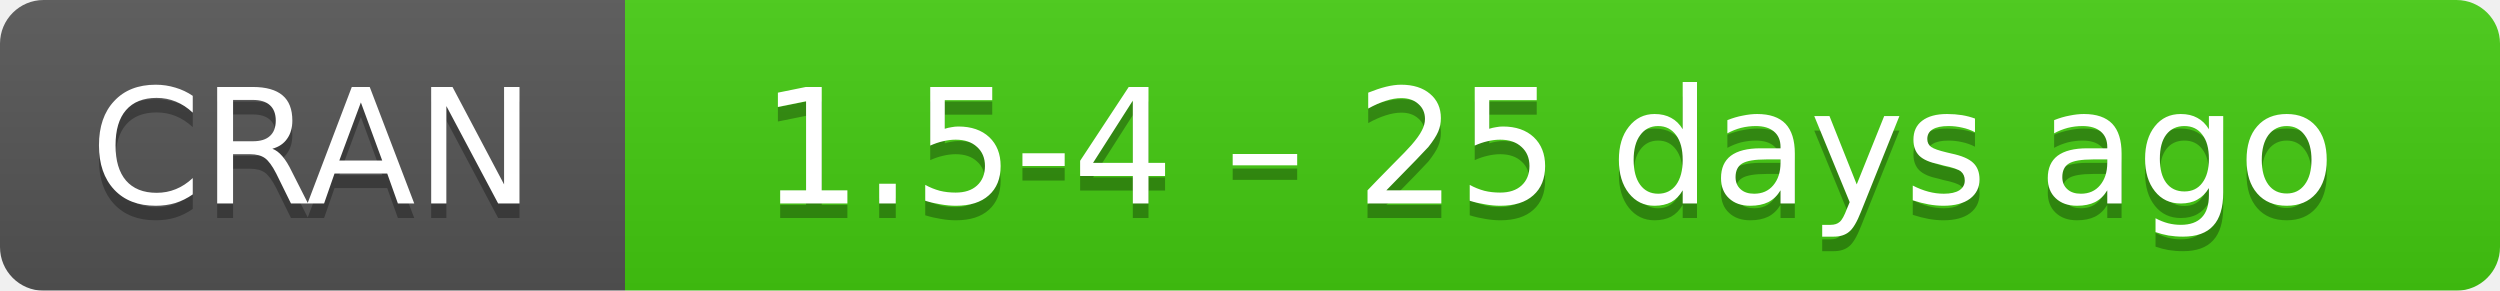
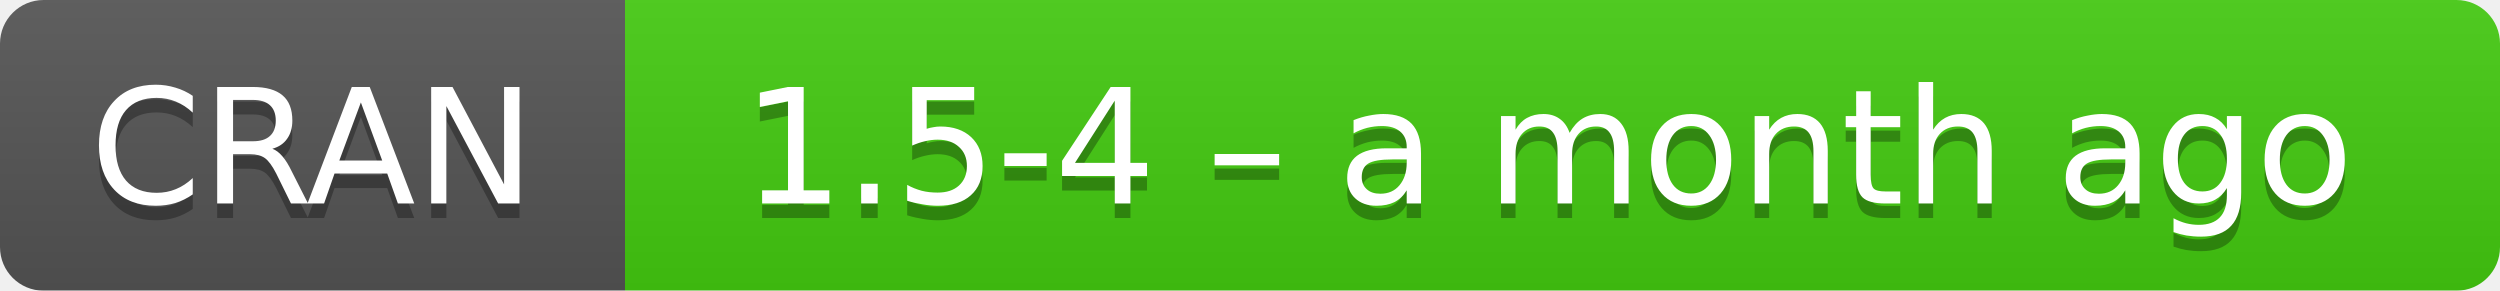
- <svg xmlns="http://www.w3.org/2000/svg" width="172" height="20" aria-label="CRAN 1.5-4 – 25 days ago">
+ <svg xmlns="http://www.w3.org/2000/svg" width="172" height="20" aria-label="CRAN 1.5-4 – a month ago">
  <linearGradient id="b" x2="0" y2="100%">
    <stop offset="0" stop-color="#bbb" stop-opacity=".1" />
    <stop offset="1" stop-opacity=".1" />
  </linearGradient>
  <mask id="a">
    <rect width="172" height="20" rx="3" fill="#fff" />
  </mask>
  <g mask="url(#a)">
    <path fill="#555" d="M0 0h43v20H0z" />
    <path fill="#4c1" d="M43 0h148.5v20H43z" />
    <path fill="url(#b)" d="M0 0h172v20H0z" />
  </g>
  <g fill="#fff" text-anchor="middle" font-family="DejaVu Sans,Verdana,Geneva,sans-serif" font-size="11">
    <text x="21.5" y="15" fill="#010101" fill-opacity=".3">
      CRAN
    </text>
    <text x="21.5" y="14">
      CRAN
    </text>
    <text x="106.5" y="15" fill="#010101" fill-opacity=".3">
-       1.5-4 – 25 days ago
+       1.5-4 – a month ago
    </text>
    <text x="106.5" y="14">
-       1.5-4 – 25 days ago
+       1.5-4 – a month ago
    </text>
  </g>
</svg>
